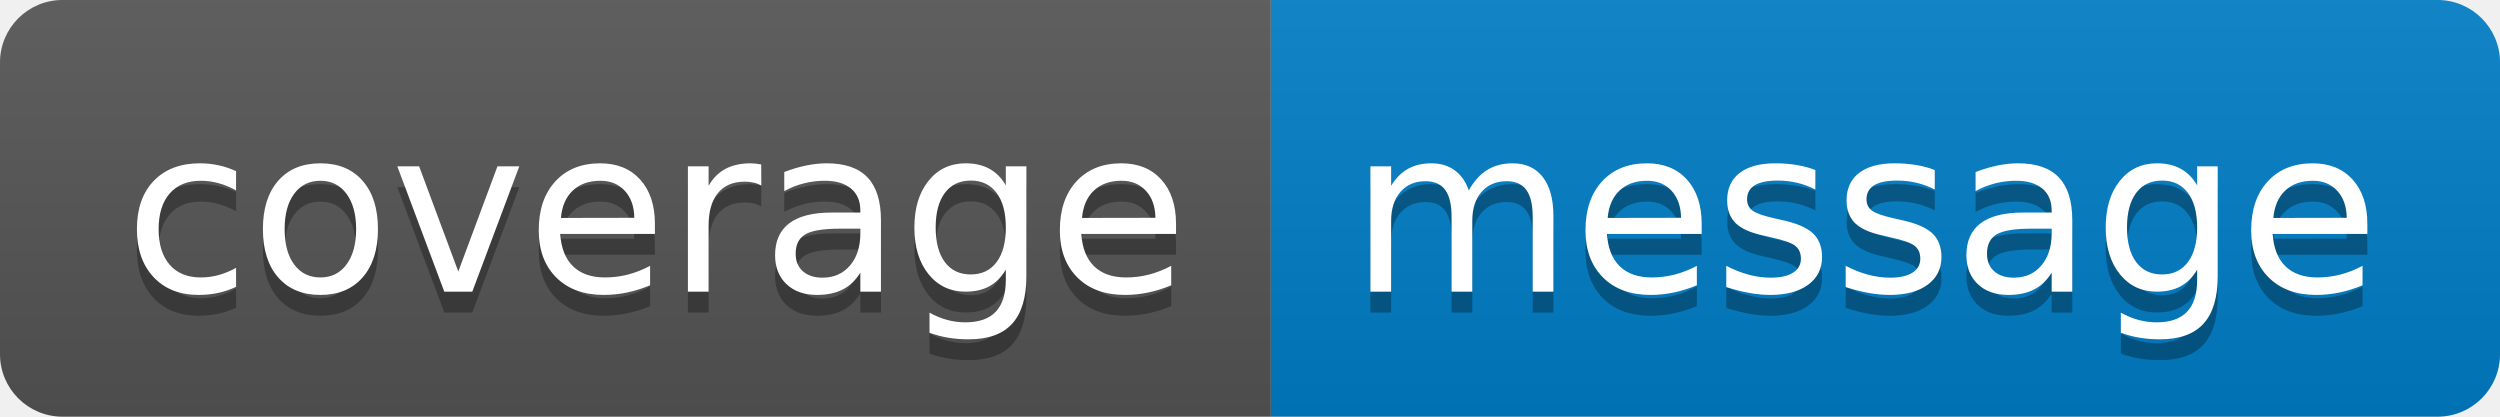
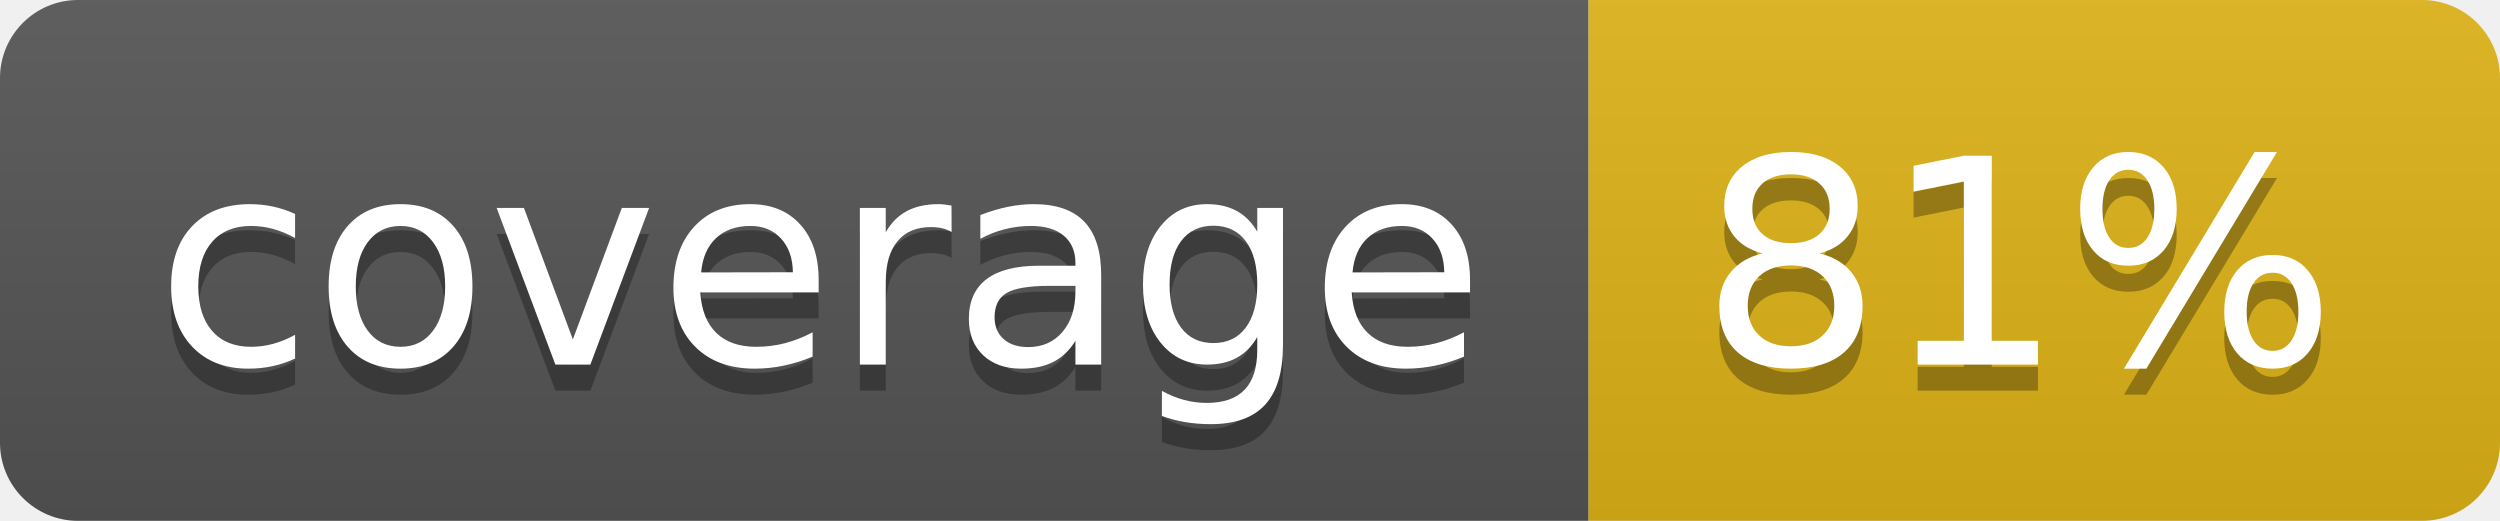
- <svg xmlns="http://www.w3.org/2000/svg" width="120" height="20" role="img" aria-label="coverage: message">
+ <svg xmlns="http://www.w3.org/2000/svg" width="96" height="20" role="img" aria-label="coverage: 81%">
  <linearGradient id="s" x2="0" y2="100%">
    <stop offset="0" stop-color="#bbb" stop-opacity=".1" />
    <stop offset="1" stop-opacity=".1" />
  </linearGradient>
  <clipPath id="r">
-     <rect width="120" height="20" rx="3" fill="#fff" />
+     <rect width="96" height="20" rx="3" fill="#fff" />
  </clipPath>
  <g clip-path="url(#r)">
    <rect width="61" height="20" fill="#555" />
-     <rect x="61" width="59" height="20" fill="#007ec6" />
-     <rect width="120" height="20" fill="url(#s)" />
+     <rect x="61" width="35" height="20" fill="#dfb317" />
+     <rect width="96" height="20" fill="url(#s)" />
  </g>
  <g fill="#fff" text-anchor="middle" font-family="Verdana,Geneva,DejaVu Sans,sans-serif" text-rendering="geometricPrecision" font-size="110">
    <text aria-hidden="true" x="315" y="150" fill="#010101" fill-opacity=".3" transform="scale(.1)" textLength="510">coverage</text>
    <text x="315" y="140" transform="scale(.1)" fill="#fff" textLength="510">coverage</text>
-     <text aria-hidden="true" x="895" y="150" fill="#010101" fill-opacity=".3" transform="scale(.1)" textLength="490">message</text>
-     <text x="895" y="140" transform="scale(.1)" fill="#fff" textLength="490">message</text>
+     <text aria-hidden="true" x="775" y="150" fill="#010101" fill-opacity=".3" transform="scale(.1)" textLength="250">81%</text>
+     <text x="775" y="140" transform="scale(.1)" fill="#fff" textLength="250">81%</text>
  </g>
</svg>
